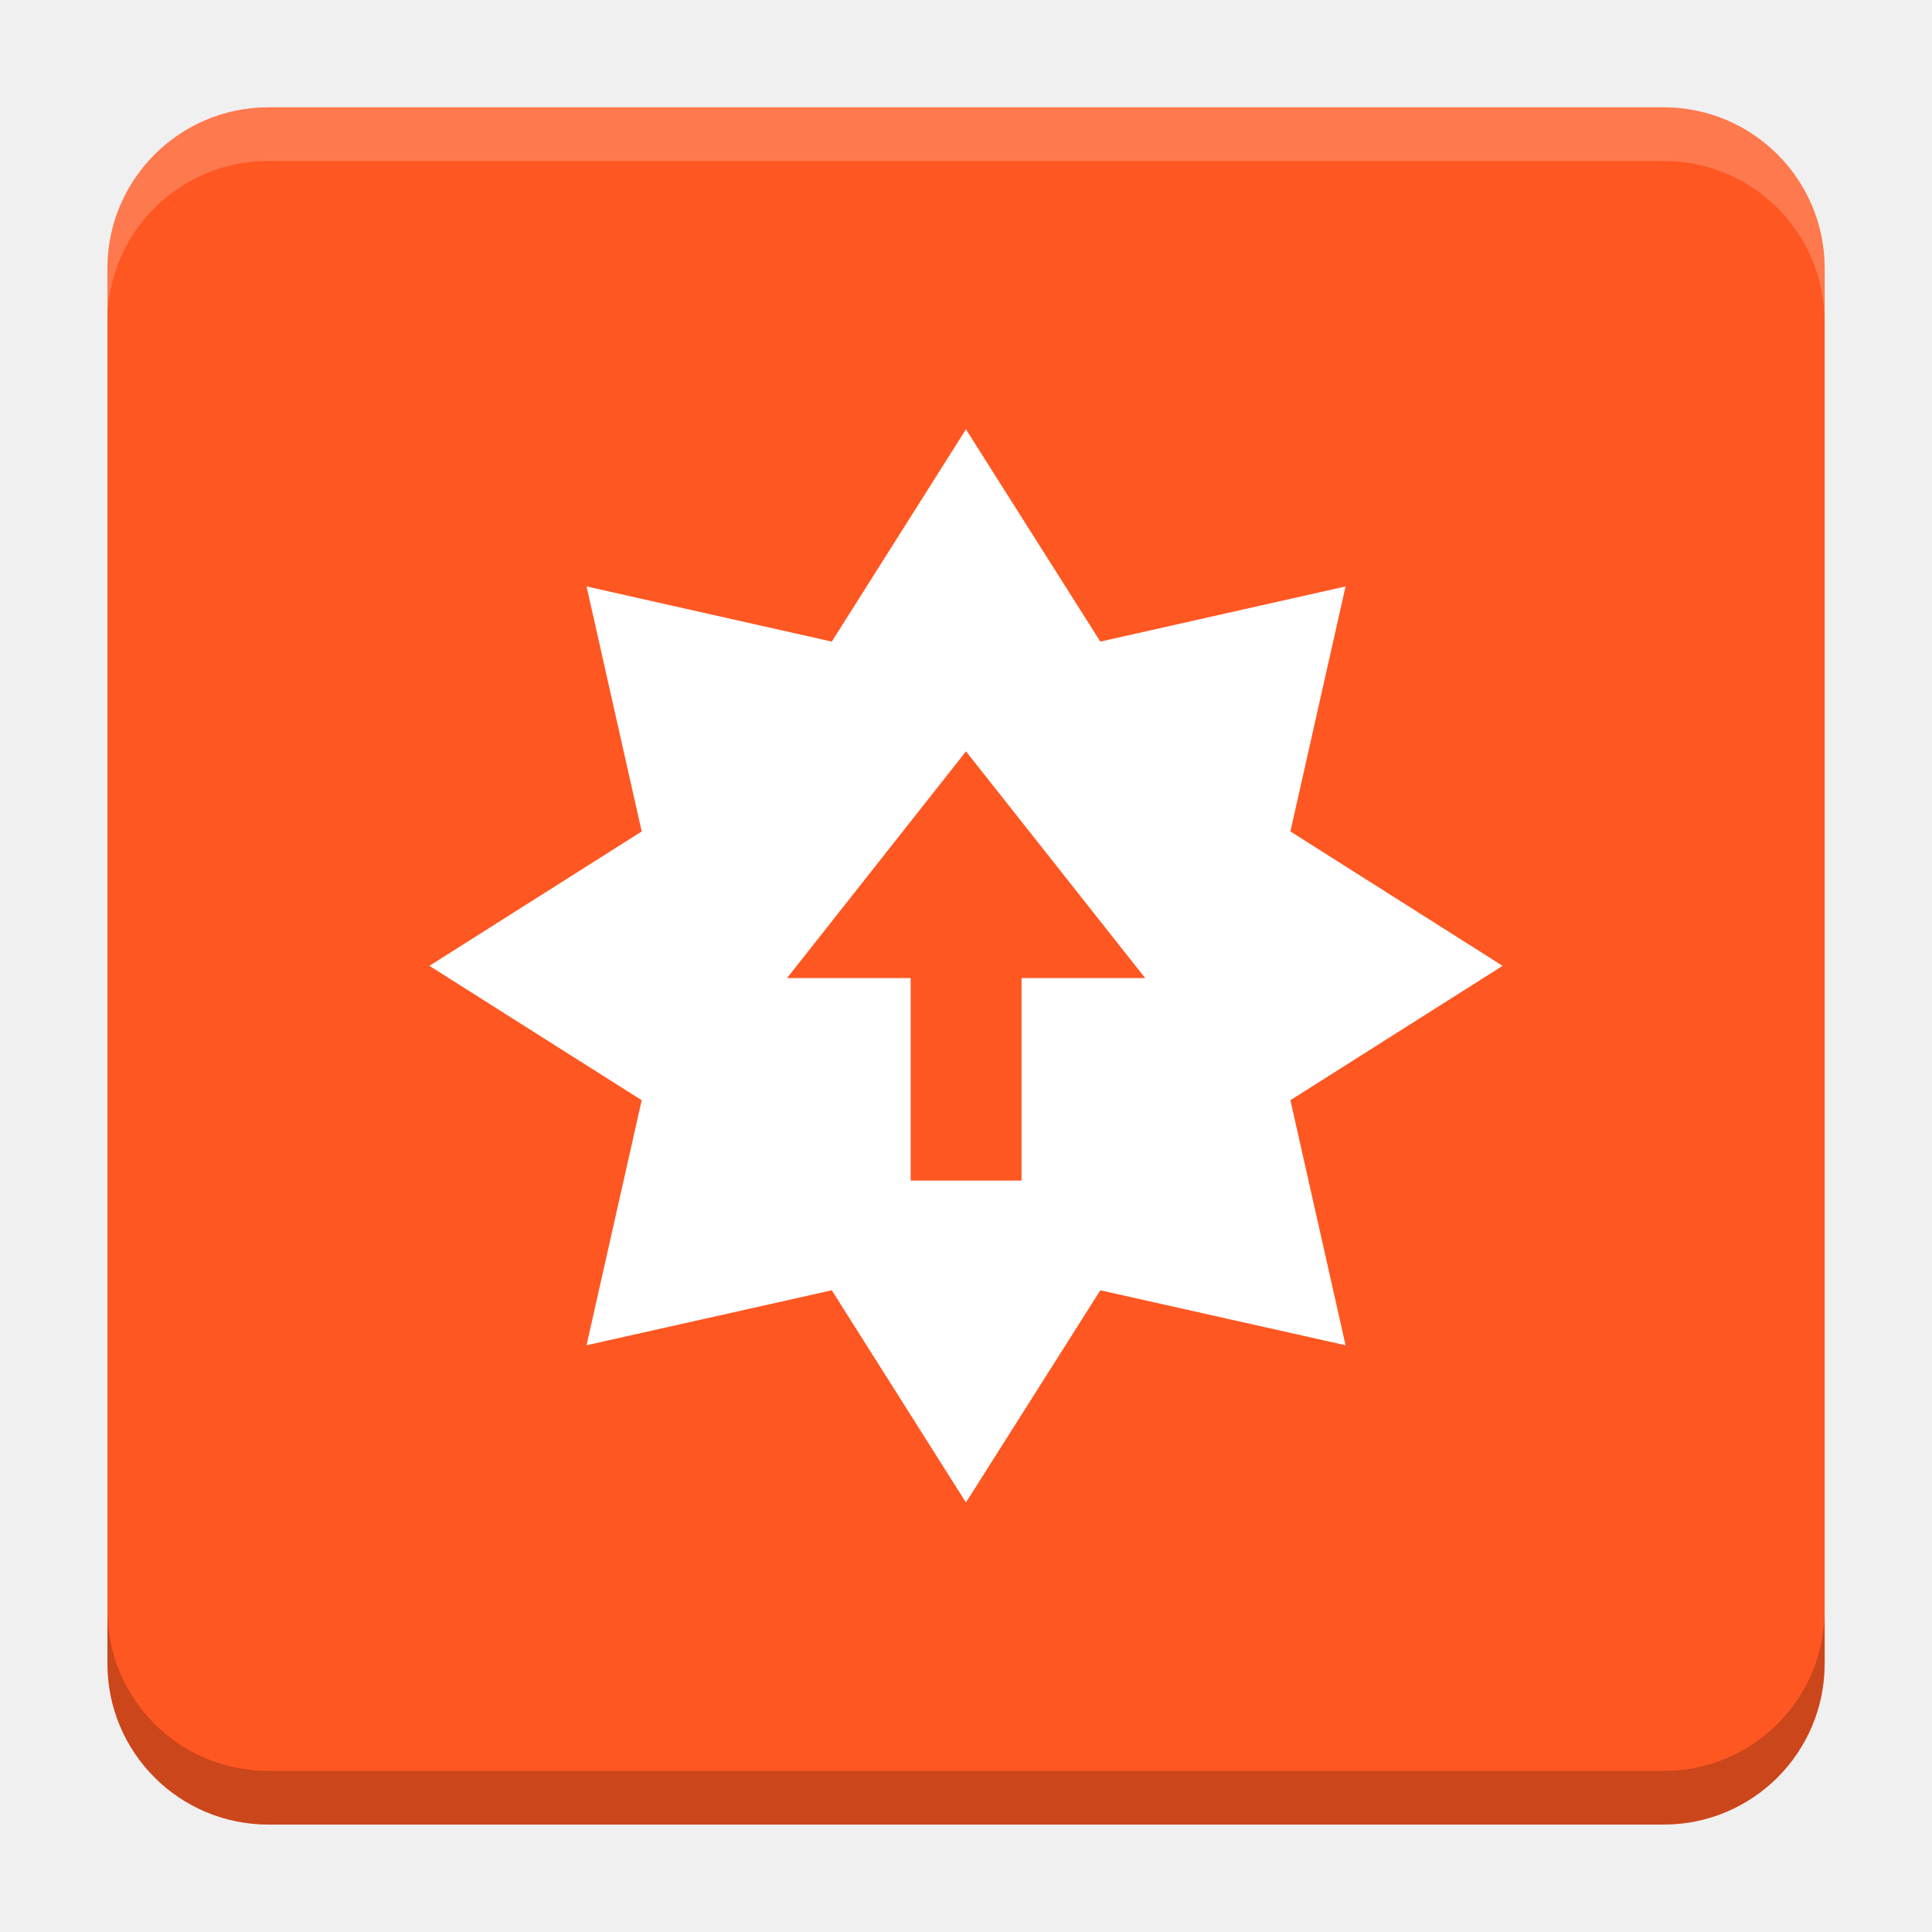
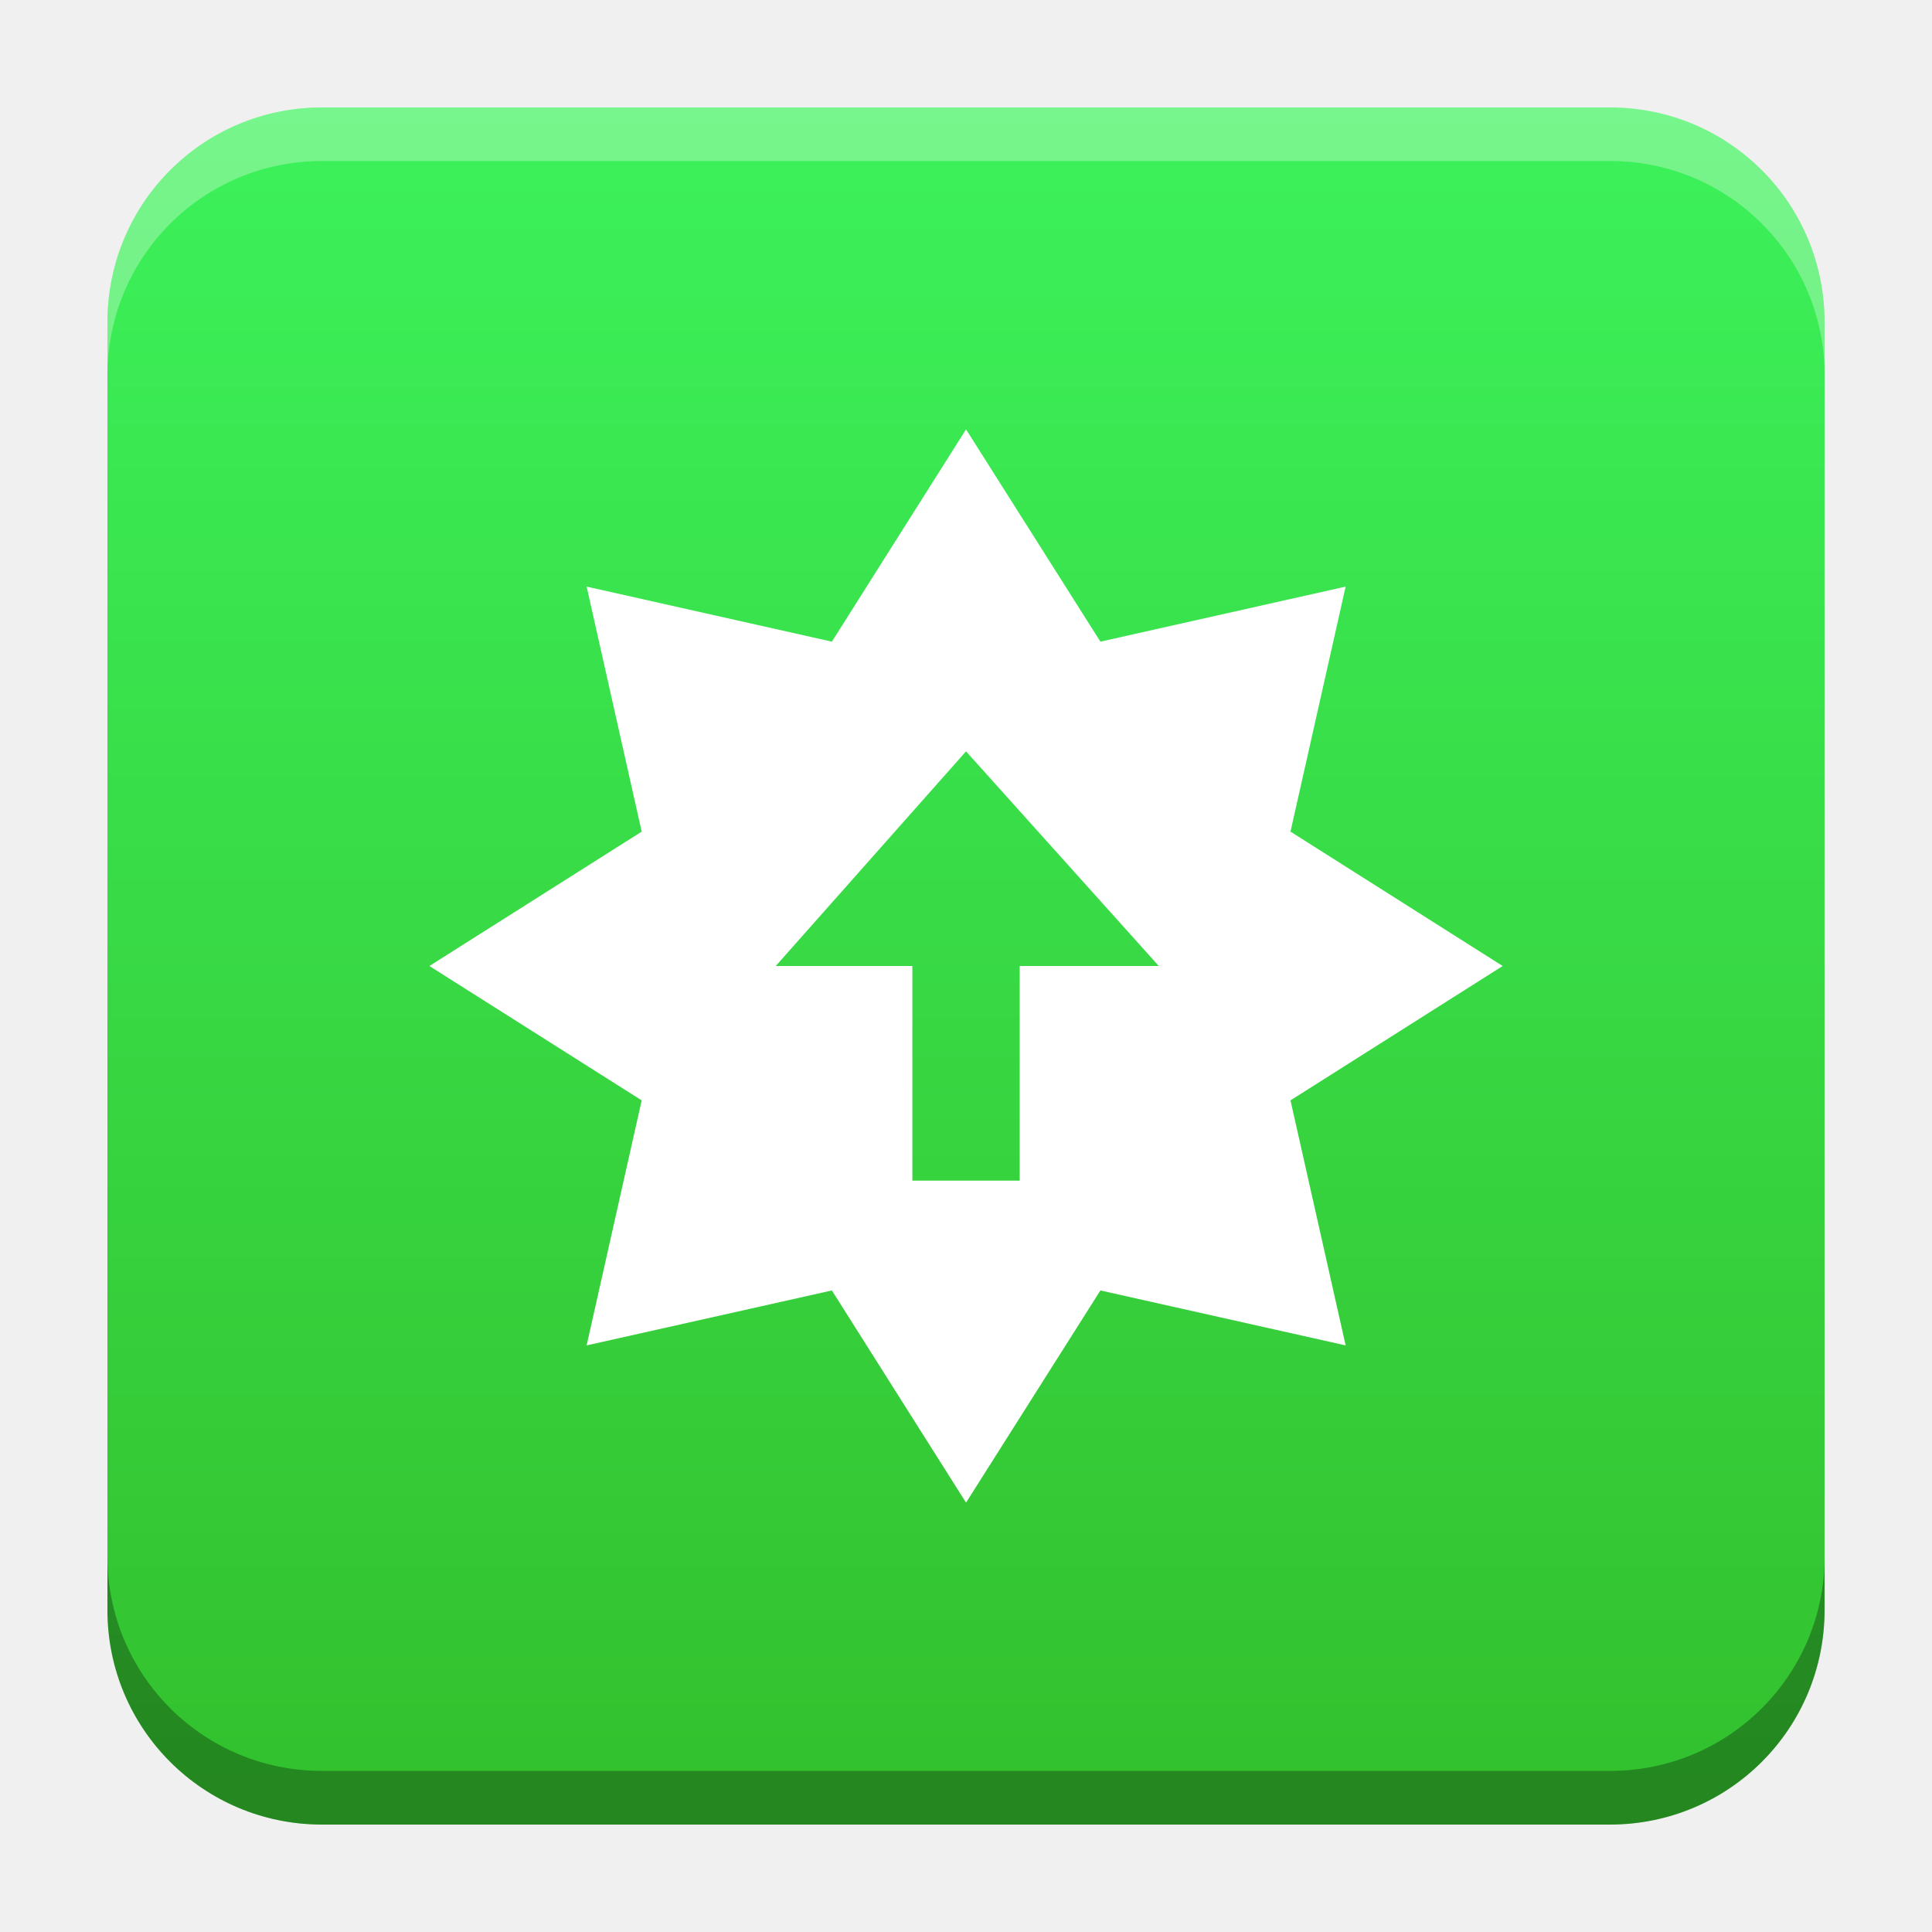
- <svg xmlns="http://www.w3.org/2000/svg" version="1.1" viewBox="0 0 18.001 18">
-   <g transform="translate(1.0008 -1092.8)">
-     <rect x="9.5745e-5" y="1093.8" width="16" height="16" rx="1.5" ry="1.5" fill="#ff5722" />
-     <path transform="translate(-1.0008 1092.8)" d="m2.5 1c-0.831 0-1.5 0.669-1.5 1.5v0.5c0-0.831 0.669-1.5 1.5-1.5h13c0.831 0 1.5 0.669 1.5 1.5v-0.5c0-0.831-0.669-1.5-1.5-1.5z" fill="#fff" opacity=".2" />
-     <path d="m14.5 1109.8c0.831 0 1.5-0.669 1.5-1.5v-0.5c0 0.831-0.669 1.5-1.5 1.5h-13c-0.831 0-1.5-0.669-1.5-1.5v0.5c0 0.831 0.669 1.5 1.5 1.5z" opacity=".2" />
+ <svg xmlns="http://www.w3.org/2000/svg" xmlns:xlink="http://www.w3.org/1999/xlink" width="18.001" height="18" id="svg2" version="1.1">
+   <defs id="defs4">
+     <linearGradient id="linearGradient2237">
+       <stop style="stop-color:#33c02d;stop-opacity:1" offset="0" id="stop2233" />
+       <stop style="stop-color:#3cf25b;stop-opacity:1" offset="1" id="stop2235" />
+     </linearGradient>
+     <linearGradient id="linearGradient5306">
+       <stop style="stop-color:#ffffff;stop-opacity:0.099;" offset="0" id="stop5308" />
+       <stop style="stop-color:#ffffff;stop-opacity:0;" offset="1" id="stop5310" />
+     </linearGradient>
+     <linearGradient id="linearGradient5290">
+       <stop style="stop-color:#00ffff;stop-opacity:0.098;" offset="0" id="stop5292" />
+       <stop id="stop6740" offset="0.5" style="stop-color:#00ff7f;stop-opacity:0.047;" />
+       <stop style="stop-color:#00ff00;stop-opacity:0;" offset="1" id="stop5294" />
+     </linearGradient>
+     <linearGradient id="linearGradient5188">
+       <stop style="stop-color:#64b5f6;stop-opacity:0.247;" offset="0" id="stop5198" />
+       <stop style="stop-color:#64b5f6;stop-opacity:0;" offset="1" id="stop5192" />
+     </linearGradient>
+     <linearGradient id="linearGradient3975">
+       <stop style="stop-color:#ff5555;stop-opacity:1;" offset="0" id="stop3977" />
+     </linearGradient>
+     <linearGradient id="linearGradient3969">
+       <stop style="stop-color:#87cdde;stop-opacity:1;" offset="0" id="stop3971" />
+     </linearGradient>
+     <filter id="filter3945" x="0" y="6" width="1.2" style="color-interpolation-filters:sRGB">
+       <feDiffuseLighting id="feDiffuseLighting3947" lighting-color="#fdfdfd" surfaceScale="121.495" diffuseConstant="28.448" />
+     </filter>
+     <filter id="filter3979" style="color-interpolation-filters:sRGB">
+       <feFlood flood-opacity="0.2" flood-color="rgb(0,0,0)" result="flood" id="feFlood3981" />
+       <feComposite in="flood" in2="SourceGraphic" operator="in" result="composite1" id="feComposite3983" />
+       <feGaussianBlur stdDeviation="6" result="blur" id="feGaussianBlur3985" />
+       <feOffset dx="0" dy="6" result="offset" id="feOffset3987" />
+       <feComposite in="SourceGraphic" in2="offset" operator="over" result="fbSourceGraphic" id="feComposite3989" />
+       <feColorMatrix result="fbSourceGraphicAlpha" in="fbSourceGraphic" values="0 0 0 -1 0 0 0 0 -1 0 0 0 0 -1 0 0 0 0 1 0" id="feColorMatrix3991" />
+       <feFlood id="feFlood3993" flood-opacity="0.2" flood-color="rgb(0,0,0)" result="flood" in="fbSourceGraphic" />
+       <feComposite id="feComposite3995" in2="fbSourceGraphic" in="flood" operator="in" result="composite1" />
+       <feGaussianBlur id="feGaussianBlur3997" stdDeviation="6" result="blur" />
+       <feOffset id="feOffset3999" dx="0" dy="6" result="offset" />
+       <feComposite id="feComposite4001" in2="offset" in="fbSourceGraphic" operator="over" result="composite2" />
+     </filter>
+     <filter style="color-interpolation-filters:sRGB" id="filter3876">
+       <feFlood flood-opacity="0.2" flood-color="rgb(0,0,0)" result="flood" id="feFlood3878" />
+       <feComposite in="flood" in2="SourceGraphic" operator="in" result="composite1" id="feComposite3880" />
+       <feGaussianBlur stdDeviation="6" result="blur" id="feGaussianBlur3882" />
+       <feOffset dx="0" dy="6" result="offset" id="feOffset3884" />
+       <feComposite in="SourceGraphic" in2="offset" operator="over" result="fbSourceGraphic" id="feComposite3886" />
+       <feColorMatrix result="fbSourceGraphicAlpha" in="fbSourceGraphic" values="0 0 0 -1 0 0 0 0 -1 0 0 0 0 -1 0 0 0 0 1 0" id="feColorMatrix3888" />
+       <feFlood id="feFlood3890" flood-opacity="0.397" flood-color="rgb(0,0,0)" result="flood" in="fbSourceGraphic" />
+       <feComposite id="feComposite3892" in2="fbSourceGraphic" in="flood" operator="in" result="composite1" />
+       <feGaussianBlur id="feGaussianBlur3894" stdDeviation="19.2" result="blur" />
+       <feOffset id="feOffset3896" dx="0" dy="6" result="offset" />
+       <feComposite id="feComposite3898" in2="offset" in="fbSourceGraphic" operator="over" result="fbSourceGraphic" />
+       <feColorMatrix result="fbSourceGraphicAlpha" in="fbSourceGraphic" values="0 0 0 -1 0 0 0 0 -1 0 0 0 0 -1 0 0 0 0 1 0" id="feColorMatrix3900" />
+       <feFlood id="feFlood3902" flood-opacity="0.8" flood-color="rgb(0,0,0)" result="flood" in="fbSourceGraphic" />
+       <feComposite id="feComposite3904" in2="fbSourceGraphic" in="flood" operator="in" result="composite1" />
+       <feGaussianBlur id="feGaussianBlur3906" stdDeviation="19.2" result="blur" />
+       <feOffset id="feOffset3908" dx="0" dy="6" result="offset" />
+       <feComposite id="feComposite3910" in2="offset" in="fbSourceGraphic" operator="over" result="fbSourceGraphic" />
+       <feColorMatrix result="fbSourceGraphicAlpha" in="fbSourceGraphic" values="0 0 0 -1 0 0 0 0 -1 0 0 0 0 -1 0 0 0 0 1 0" id="feColorMatrix3912" />
+       <feFlood id="feFlood3914" flood-opacity="0.8" flood-color="rgb(0,0,0)" result="flood" in="fbSourceGraphic" />
+       <feComposite id="feComposite3916" in2="fbSourceGraphic" in="flood" operator="in" result="composite1" />
+       <feGaussianBlur id="feGaussianBlur3918" stdDeviation="26.1" result="blur" />
+       <feOffset id="feOffset3920" dx="0" dy="6" result="offset" />
+       <feComposite id="feComposite3922" in2="offset" in="fbSourceGraphic" operator="over" result="fbSourceGraphic" />
+       <feColorMatrix result="fbSourceGraphicAlpha" in="fbSourceGraphic" values="0 0 0 -1 0 0 0 0 -1 0 0 0 0 -1 0 0 0 0 1 0" id="feColorMatrix3924" />
+       <feFlood id="feFlood3926" flood-opacity="0.8" flood-color="rgb(0,0,0)" result="flood" in="fbSourceGraphic" />
+       <feComposite id="feComposite3928" in2="fbSourceGraphic" in="flood" operator="in" result="composite1" />
+       <feGaussianBlur id="feGaussianBlur3930" stdDeviation="35.7" result="blur" />
+       <feOffset id="feOffset3932" dx="0" dy="6" result="offset" />
+       <feComposite id="feComposite3934" in2="offset" in="fbSourceGraphic" operator="over" result="fbSourceGraphic" />
+       <feColorMatrix result="fbSourceGraphicAlpha" in="fbSourceGraphic" values="0 0 0 -1 0 0 0 0 -1 0 0 0 0 -1 0 0 0 0 1 0" id="feColorMatrix3936" />
+       <feFlood id="feFlood3938" flood-opacity="0.8" flood-color="rgb(0,0,0)" result="flood" in="fbSourceGraphic" />
+       <feComposite id="feComposite3940" in2="fbSourceGraphic" in="flood" operator="in" result="composite1" />
+       <feGaussianBlur id="feGaussianBlur3942" stdDeviation="6" result="blur" />
+       <feOffset id="feOffset3944" dx="0" dy="6" result="offset" />
+       <feComposite id="feComposite3946" in2="offset" in="fbSourceGraphic" operator="over" result="fbSourceGraphic" />
+       <feColorMatrix result="fbSourceGraphicAlpha" in="fbSourceGraphic" values="0 0 0 -1 0 0 0 0 -1 0 0 0 0 -1 0 0 0 0 1 0" id="feColorMatrix3948" />
+       <feFlood id="feFlood3950" flood-opacity="0.8" flood-color="rgb(0,0,0)" result="flood" in="fbSourceGraphic" />
+       <feComposite id="feComposite3952" in2="fbSourceGraphic" in="flood" operator="in" result="composite1" />
+       <feGaussianBlur id="feGaussianBlur3954" stdDeviation="21.7" result="blur" />
+       <feOffset id="feOffset3956" dx="0" dy="6" result="offset" />
+       <feComposite id="feComposite3958" in2="offset" in="fbSourceGraphic" operator="over" result="fbSourceGraphic" />
+       <feColorMatrix result="fbSourceGraphicAlpha" in="fbSourceGraphic" values="0 0 0 -1 0 0 0 0 -1 0 0 0 0 -1 0 0 0 0 1 0" id="feColorMatrix3960" />
+       <feFlood id="feFlood3962" flood-opacity="0.8" flood-color="rgb(0,0,0)" result="flood" in="fbSourceGraphic" />
+       <feComposite id="feComposite3964" in2="fbSourceGraphic" in="flood" operator="in" result="composite1" />
+       <feGaussianBlur id="feGaussianBlur3966" stdDeviation="21.7" result="blur" />
+       <feOffset id="feOffset3968" dx="0" dy="1.9" result="offset" />
+       <feComposite id="feComposite3970" in2="offset" in="fbSourceGraphic" operator="over" result="fbSourceGraphic" />
+       <feColorMatrix result="fbSourceGraphicAlpha" in="fbSourceGraphic" values="0 0 0 -1 0 0 0 0 -1 0 0 0 0 -1 0 0 0 0 1 0" id="feColorMatrix3972" />
+       <feFlood id="feFlood3974" flood-opacity="0.8" flood-color="rgb(0,0,0)" result="flood" in="fbSourceGraphic" />
+       <feComposite id="feComposite3976" in2="fbSourceGraphic" in="flood" operator="in" result="composite1" />
+       <feGaussianBlur id="feGaussianBlur3978" stdDeviation="21.7" result="blur" />
+       <feOffset id="feOffset3980" dx="3.6" dy="1.9" result="offset" />
+       <feComposite id="feComposite3982" in2="offset" in="fbSourceGraphic" operator="over" result="fbSourceGraphic" />
+       <feColorMatrix result="fbSourceGraphicAlpha" in="fbSourceGraphic" values="0 0 0 -1 0 0 0 0 -1 0 0 0 0 -1 0 0 0 0 1 0" id="feColorMatrix3984" />
+       <feFlood id="feFlood3986" flood-opacity="0.8" flood-color="rgb(0,0,0)" result="flood" in="fbSourceGraphic" />
+       <feComposite id="feComposite3988" in2="fbSourceGraphic" in="flood" operator="in" result="composite1" />
+       <feGaussianBlur id="feGaussianBlur3990" stdDeviation="21.7" result="blur" />
+       <feOffset id="feOffset3992" dx="9.6" dy="1.9" result="offset" />
+       <feComposite id="feComposite3994" in2="offset" in="fbSourceGraphic" operator="over" result="fbSourceGraphic" />
+       <feColorMatrix result="fbSourceGraphicAlpha" in="fbSourceGraphic" values="0 0 0 -1 0 0 0 0 -1 0 0 0 0 -1 0 0 0 0 1 0" id="feColorMatrix3996" />
+       <feFlood id="feFlood3998" flood-opacity="0.8" flood-color="rgb(0,0,0)" result="flood" in="fbSourceGraphic" />
+       <feComposite id="feComposite4000" in2="fbSourceGraphic" in="flood" operator="in" result="composite1" />
+       <feGaussianBlur id="feGaussianBlur4002" stdDeviation="21.7" result="blur" />
+       <feOffset id="feOffset4004" dx="1.2" dy="1.9" result="offset" />
+       <feComposite id="feComposite4006" in2="offset" in="fbSourceGraphic" operator="over" result="fbSourceGraphic" />
+       <feColorMatrix result="fbSourceGraphicAlpha" in="fbSourceGraphic" values="0 0 0 -1 0 0 0 0 -1 0 0 0 0 -1 0 0 0 0 1 0" id="feColorMatrix4008" />
+       <feFlood id="feFlood4010" flood-opacity="0.8" flood-color="rgb(0,0,0)" result="flood" in="fbSourceGraphic" />
+       <feComposite id="feComposite4012" in2="fbSourceGraphic" in="flood" operator="in" result="composite1" />
+       <feGaussianBlur id="feGaussianBlur4014" stdDeviation="21.7" result="blur" />
+       <feOffset id="feOffset4016" dx="-1.4" dy="1.9" result="offset" />
+       <feComposite id="feComposite4018" in2="offset" in="fbSourceGraphic" operator="over" result="fbSourceGraphic" />
+       <feColorMatrix result="fbSourceGraphicAlpha" in="fbSourceGraphic" values="0 0 0 -1 0 0 0 0 -1 0 0 0 0 -1 0 0 0 0 1 0" id="feColorMatrix4020" />
+       <feFlood id="feFlood4022" flood-opacity="0.8" flood-color="rgb(0,0,0)" result="flood" in="fbSourceGraphic" />
+       <feComposite id="feComposite4024" in2="fbSourceGraphic" in="flood" operator="in" result="composite1" />
+       <feGaussianBlur id="feGaussianBlur4026" stdDeviation="21.7" result="blur" />
+       <feOffset id="feOffset4028" dx="0.3" dy="1.9" result="offset" />
+       <feComposite id="feComposite4030" in2="offset" in="fbSourceGraphic" operator="over" result="fbSourceGraphic" />
+       <feColorMatrix result="fbSourceGraphicAlpha" in="fbSourceGraphic" values="0 0 0 -1 0 0 0 0 -1 0 0 0 0 -1 0 0 0 0 1 0" id="feColorMatrix4032" />
+       <feFlood id="feFlood4034" flood-opacity="0.8" flood-color="rgb(0,0,0)" result="flood" in="fbSourceGraphic" />
+       <feComposite id="feComposite4036" in2="fbSourceGraphic" in="flood" operator="in" result="composite1" />
+       <feGaussianBlur id="feGaussianBlur4038" stdDeviation="21.7" result="blur" />
+       <feOffset id="feOffset4040" dx="-8.04912e-16" dy="1.9" result="offset" />
+       <feComposite id="feComposite4042" in2="offset" in="fbSourceGraphic" operator="over" result="fbSourceGraphic" />
+       <feColorMatrix result="fbSourceGraphicAlpha" in="fbSourceGraphic" values="0 0 0 -1 0 0 0 0 -1 0 0 0 0 -1 0 0 0 0 1 0" id="feColorMatrix4044" />
+       <feFlood id="feFlood4046" flood-opacity="0.8" flood-color="rgb(0,0,0)" result="flood" in="fbSourceGraphic" />
+       <feComposite id="feComposite4048" in2="fbSourceGraphic" in="flood" operator="in" result="composite1" />
+       <feGaussianBlur id="feGaussianBlur4050" stdDeviation="21.7" result="blur" />
+       <feOffset id="feOffset4052" dx="-8.04912e-16" dy="3.6" result="offset" />
+       <feComposite id="feComposite4054" in2="offset" in="fbSourceGraphic" operator="over" result="fbSourceGraphic" />
+       <feColorMatrix result="fbSourceGraphicAlpha" in="fbSourceGraphic" values="0 0 0 -1 0 0 0 0 -1 0 0 0 0 -1 0 0 0 0 1 0" id="feColorMatrix4056" />
+       <feFlood id="feFlood4058" flood-opacity="0.8" flood-color="rgb(0,0,0)" result="flood" in="fbSourceGraphic" />
+       <feComposite id="feComposite4060" in2="fbSourceGraphic" in="flood" operator="in" result="composite1" />
+       <feGaussianBlur id="feGaussianBlur4062" stdDeviation="6" result="blur" />
+       <feOffset id="feOffset4064" dx="-8.04912e-16" dy="3.6" result="offset" />
+       <feComposite id="feComposite4066" in2="offset" in="fbSourceGraphic" operator="over" result="fbSourceGraphic" />
+       <feColorMatrix result="fbSourceGraphicAlpha" in="fbSourceGraphic" values="0 0 0 -1 0 0 0 0 -1 0 0 0 0 -1 0 0 0 0 1 0" id="feColorMatrix4080" />
+       <feFlood id="feFlood4082" flood-opacity="0.8" flood-color="rgb(0,0,0)" result="flood" in="fbSourceGraphic" />
+       <feComposite id="feComposite4084" in2="fbSourceGraphic" in="flood" operator="in" result="composite1" />
+       <feGaussianBlur id="feGaussianBlur4086" stdDeviation="6" result="blur" />
+       <feOffset id="feOffset4088" dx="-8.04912e-16" dy="3.6" result="offset" />
+       <feComposite id="feComposite4090" in2="offset" in="fbSourceGraphic" operator="over" result="fbSourceGraphic" />
+       <feColorMatrix result="fbSourceGraphicAlpha" in="fbSourceGraphic" values="0 0 0 -1 0 0 0 0 -1 0 0 0 0 -1 0 0 0 0 1 0" id="feColorMatrix4092" />
+       <feFlood id="feFlood4094" flood-opacity="0.8" flood-color="rgb(0,0,0)" result="flood" in="fbSourceGraphic" />
+       <feComposite id="feComposite4096" in2="fbSourceGraphic" in="flood" operator="in" result="composite1" />
+       <feGaussianBlur id="feGaussianBlur4098" stdDeviation="6" result="blur" />
+       <feOffset id="feOffset4100" dx="-8.04912e-16" dy="7.7" result="offset" />
+       <feComposite id="feComposite4102" in2="offset" in="fbSourceGraphic" operator="over" result="fbSourceGraphic" />
+       <feColorMatrix result="fbSourceGraphicAlpha" in="fbSourceGraphic" values="0 0 0 -1 0 0 0 0 -1 0 0 0 0 -1 0 0 0 0 1 0" id="feColorMatrix4104" />
+       <feFlood id="feFlood4106" flood-opacity="0.8" flood-color="rgb(0,0,0)" result="flood" in="fbSourceGraphic" />
+       <feComposite id="feComposite4108" in2="fbSourceGraphic" in="flood" operator="in" result="composite1" />
+       <feGaussianBlur id="feGaussianBlur4110" stdDeviation="6" result="blur" />
+       <feOffset id="feOffset4112" dx="-8.04912e-16" dy="11.6" result="offset" />
+       <feComposite id="feComposite4114" in2="offset" in="fbSourceGraphic" operator="over" result="fbSourceGraphic" />
+       <feColorMatrix result="fbSourceGraphicAlpha" in="fbSourceGraphic" values="0 0 0 -1 0 0 0 0 -1 0 0 0 0 -1 0 0 0 0 1 0" id="feColorMatrix4116" />
+       <feFlood id="feFlood4118" flood-opacity="0.5" flood-color="rgb(0,0,0)" result="flood" in="fbSourceGraphic" />
+       <feComposite id="feComposite4120" in2="fbSourceGraphic" in="flood" operator="in" result="composite1" />
+       <feGaussianBlur id="feGaussianBlur4122" stdDeviation="6" result="blur" />
+       <feOffset id="feOffset4124" dx="-8.04912e-16" dy="11.6" result="offset" />
+       <feComposite id="feComposite4126" in2="offset" in="fbSourceGraphic" operator="over" result="fbSourceGraphic" />
+       <feColorMatrix result="fbSourceGraphicAlpha" in="fbSourceGraphic" values="0 0 0 -1 0 0 0 0 -1 0 0 0 0 -1 0 0 0 0 1 0" id="feColorMatrix4128" />
+       <feFlood id="feFlood4130" flood-opacity="0.3" flood-color="rgb(0,0,0)" result="flood" in="fbSourceGraphic" />
+       <feComposite id="feComposite4132" in2="fbSourceGraphic" in="flood" operator="in" result="composite1" />
+       <feGaussianBlur id="feGaussianBlur4134" stdDeviation="6" result="blur" />
+       <feOffset id="feOffset4136" dx="-8.04912e-16" dy="11.6" result="offset" />
+       <feComposite id="feComposite4138" in2="offset" in="fbSourceGraphic" operator="over" result="fbSourceGraphic" />
+       <feColorMatrix result="fbSourceGraphicAlpha" in="fbSourceGraphic" values="0 0 0 -1 0 0 0 0 -1 0 0 0 0 -1 0 0 0 0 1 0" id="feColorMatrix4140" />
+       <feFlood id="feFlood4142" flood-opacity="0.2" flood-color="rgb(0,0,0)" result="flood" in="fbSourceGraphic" />
+       <feComposite id="feComposite4144" in2="fbSourceGraphic" in="flood" operator="in" result="composite1" />
+       <feGaussianBlur id="feGaussianBlur4146" stdDeviation="6" result="blur" />
+       <feOffset id="feOffset4148" dx="-8.04912e-16" dy="11.6" result="offset" />
+       <feComposite id="feComposite4150" in2="offset" in="fbSourceGraphic" operator="over" result="fbSourceGraphic" />
+       <feColorMatrix result="fbSourceGraphicAlpha" in="fbSourceGraphic" values="0 0 0 -1 0 0 0 0 -1 0 0 0 0 -1 0 0 0 0 1 0" id="feColorMatrix4152" />
+       <feFlood id="feFlood4154" flood-opacity="0.2" flood-color="rgb(0,0,0)" result="flood" in="fbSourceGraphic" />
+       <feComposite id="feComposite4156" in2="fbSourceGraphic" in="flood" operator="in" result="composite1" />
+       <feGaussianBlur id="feGaussianBlur4158" stdDeviation="6" result="blur" />
+       <feOffset id="feOffset4160" dx="-8.04912e-16" dy="11.6" result="offset" />
+       <feComposite id="feComposite4162" in2="offset" in="fbSourceGraphic" operator="over" result="fbSourceGraphic" />
+       <feColorMatrix result="fbSourceGraphicAlpha" in="fbSourceGraphic" values="0 0 0 -1 0 0 0 0 -1 0 0 0 0 -1 0 0 0 0 1 0" id="feColorMatrix4164" />
+       <feFlood id="feFlood4166" flood-opacity="0.2" flood-color="rgb(0,0,0)" result="flood" in="fbSourceGraphic" />
+       <feComposite id="feComposite4168" in2="fbSourceGraphic" in="flood" operator="in" result="composite1" />
+       <feGaussianBlur id="feGaussianBlur4170" stdDeviation="6" result="blur" />
+       <feOffset id="feOffset4172" dx="-8.04912e-16" dy="6" result="offset" />
+       <feComposite id="feComposite4174" in2="offset" in="fbSourceGraphic" operator="over" result="composite2" />
+     </filter>
+     <filter id="filter4522" style="color-interpolation-filters:sRGB">
+       <feGaussianBlur stdDeviation="3" id="feGaussianBlur4524" />
+       <feColorMatrix result="fbSourceGraphic" values="1 0 0 0 0 0 1 0 0 0 0 0 1 0 0 0 0 0 6 -2.5 " id="feColorMatrix4526" />
+     </filter>
+     <filter id="filter4576" style="color-interpolation-filters:sRGB">
+       <feGaussianBlur stdDeviation="3" id="feGaussianBlur4578" />
+       <feColorMatrix result="fbSourceGraphic" values="1 0 0 0 0 0 1 0 0 0 0 0 1 0 0 0 0 0 6 -2.5 " id="feColorMatrix4580" />
+     </filter>
+     <filter id="filter4576-0" style="color-interpolation-filters:sRGB">
+       <feGaussianBlur stdDeviation="3" id="feGaussianBlur4578-8" />
+       <feColorMatrix result="fbSourceGraphic" values="1 0 0 0 0 0 1 0 0 0 0 0 1 0 0 0 0 0 6 -2.5 " id="feColorMatrix4580-0" />
+     </filter>
+     <filter id="filter4576-0-0" style="color-interpolation-filters:sRGB">
+       <feGaussianBlur stdDeviation="3" id="feGaussianBlur4578-8-5" />
+       <feColorMatrix result="fbSourceGraphic" values="1 0 0 0 0 0 1 0 0 0 0 0 1 0 0 0 0 0 6 -2.5 " id="feColorMatrix4580-0-2" />
+     </filter>
+     <filter id="filter4576-0-0-4" style="color-interpolation-filters:sRGB">
+       <feGaussianBlur stdDeviation="3" id="feGaussianBlur4578-8-5-2" />
+       <feColorMatrix result="fbSourceGraphic" values="1 0 0 0 0 0 1 0 0 0 0 0 1 0 0 0 0 0 6 -2.5 " id="feColorMatrix4580-0-2-7" />
+     </filter>
+     <radialGradient xlink:href="#linearGradient5306" id="radialGradient5296" cx="9" cy="1032.112" fx="9" fy="1032.112" r="10.125" gradientUnits="userSpaceOnUse" gradientTransform="matrix(1.944444,0,0,1.944447,-13.5625,-977.5881)" />
+     <linearGradient xlink:href="#linearGradient5306" id="linearGradient5312" x1="-15.75" y1="1029.3" x2="23.625" y2="1029.3" gradientUnits="userSpaceOnUse" />
+     <linearGradient id="linearGradient3783-1">
+       <stop id="stop3785-2" offset="0" style="stop-color:#1e94d3;stop-opacity:1;" />
+       <stop style="stop-color:#1e94d3;stop-opacity:1;" offset="1" id="stop3803-6" />
+     </linearGradient>
+     <linearGradient gradientUnits="userSpaceOnUse" y2="50" x2="30" y1="90" x1="-10" id="linearGradient3827-7" xlink:href="#linearGradient3783-1" />
+     <linearGradient gradientUnits="userSpaceOnUse" y2="50" x2="30" y1="90" x1="-10" id="linearGradient3827" xlink:href="#linearGradient3783" />
+     <linearGradient id="linearGradient3783">
+       <stop id="stop3785" offset="0" style="stop-color:#1e94d3;stop-opacity:1;" />
+       <stop style="stop-color:#1e94d3;stop-opacity:1;" offset="1" id="stop3803" />
+     </linearGradient>
+     <linearGradient id="linearGradient3821">
+       <stop id="stop3823" offset="0" style="stop-color:#37aee2;stop-opacity:1;" />
+       <stop id="stop3825" offset="1" style="stop-color:#1e96c8;stop-opacity:1;" />
+     </linearGradient>
+     <linearGradient id="linearGradient3829">
+       <stop style="stop-color:#1f96d4;stop-opacity:1;" offset="0" id="stop3831" />
+       <stop style="stop-color:#37aee2;stop-opacity:1;" offset="1" id="stop3833" />
+     </linearGradient>
+     <linearGradient id="linearGradient3877">
+       <stop id="stop3879" offset="0" style="stop-color:#eff7fc;stop-opacity:1;" />
+       <stop id="stop3881" offset="1" style="stop-color:#ffffff;stop-opacity:1;" />
+     </linearGradient>
+     <linearGradient id="linearGradient3689">
+       <stop id="stop3691" offset="0" style="stop-color:#f68000;stop-opacity:1;" />
+       <stop id="stop3693" offset="1" style="stop-color:#fd9800;stop-opacity:1;" />
+     </linearGradient>
+     <linearGradient id="linearGradient3675">
+       <stop id="stop3677" offset="0" style="stop-color:#ffb900;stop-opacity:1;" />
+       <stop id="stop3679" offset="1" style="stop-color:#ffd76b;stop-opacity:1;" />
+     </linearGradient>
+     <linearGradient y2="463.262" x2="412.23" y1="461.921" x1="-113.893" gradientUnits="userSpaceOnUse" id="linearGradient3840" xlink:href="#linearGradient3675" />
+     <linearGradient id="linearGradient3634">
+       <stop style="stop-color:#7a8288;stop-opacity:1;" offset="0" id="stop3636" />
+       <stop id="stop3638" offset="0.076" style="stop-color:#9fa3a7;stop-opacity:1;" />
+       <stop style="stop-color:#7d858b;stop-opacity:1;" offset="1" id="stop3640" />
+     </linearGradient>
+     <linearGradient y2="12.703" x2="151.346" y1="-0.642" x1="107.209" gradientTransform="matrix(0.2822222,0,0,0.2822222,-0.1398399,-0.01181449)" gradientUnits="userSpaceOnUse" id="linearGradient3838" xlink:href="#linearGradient3634" />
+     <linearGradient id="linearGradient3712">
+       <stop id="stop3714" offset="0" style="stop-color:#a1abb2;stop-opacity:1;" />
+       <stop style="stop-color:#eaeced;stop-opacity:1;" offset="0.148" id="stop3720" />
+       <stop id="stop3716" offset="1" style="stop-color:#c6ccd0;stop-opacity:1;" />
+     </linearGradient>
+     <linearGradient y2="27.389" x2="164.759" y1="12.641" x1="104.886" gradientUnits="userSpaceOnUse" id="linearGradient3836" xlink:href="#linearGradient3712" />
+     <linearGradient id="linearGradient3702">
+       <stop id="stop3704" offset="0" style="stop-color:#7a8288;stop-opacity:1;" />
+       <stop style="stop-color:#9fa3a7;stop-opacity:1;" offset="0.529" id="stop3710" />
+       <stop id="stop3706" offset="1" style="stop-color:#7d858b;stop-opacity:1;" />
+     </linearGradient>
+     <linearGradient y2="268.415" x2="334.031" y1="252.484" x1="18.875" gradientUnits="userSpaceOnUse" id="linearGradient3834" xlink:href="#linearGradient3702" />
+     <linearGradient id="linearGradient3626">
+       <stop style="stop-color:#a1abb2;stop-opacity:1;" offset="0" id="stop3628" />
+       <stop id="stop3630" offset="0.083" style="stop-color:#eaeced;stop-opacity:1;" />
+       <stop style="stop-color:#c6ccd0;stop-opacity:1;" offset="1" id="stop3632" />
+     </linearGradient>
+     <linearGradient y2="290.7" x2="278.432" y1="228.6" x1="44.104" gradientUnits="userSpaceOnUse" id="linearGradient3832" xlink:href="#linearGradient3626" />
+     <linearGradient id="linearGradient3646">
+       <stop id="stop3648" offset="0" style="stop-color:#f48200;stop-opacity:0;" />
+       <stop style="stop-color:#f48200;stop-opacity:0.728;" offset="0.589" id="stop3654" />
+       <stop id="stop3658" offset="0.816" style="stop-color:#cc5f00;stop-opacity:1;" />
+       <stop id="stop3650" offset="1" style="stop-color:#a43d00;stop-opacity:1;" />
+     </linearGradient>
+     <linearGradient y2="55.356" x2="261.622" y1="70.105" x1="115.202" gradientUnits="userSpaceOnUse" id="linearGradient3830" xlink:href="#linearGradient3646" />
+     <linearGradient id="linearGradient3668">
+       <stop style="stop-color:#9b4400;stop-opacity:1;" offset="0" id="stop3670" />
+       <stop style="stop-color:#e56300;stop-opacity:1;" offset="1" id="stop3672" />
+     </linearGradient>
+     <linearGradient y2="108.988" x2="93.522" y1="102.284" x1="64.751" gradientUnits="userSpaceOnUse" id="linearGradient3828" xlink:href="#linearGradient3668" />
+     <linearGradient id="linearGradient3649">
+       <stop id="stop3651" offset="0" style="stop-color:#e26400;stop-opacity:1;" />
+       <stop id="stop3653" offset="1" style="stop-color:#ffb900;stop-opacity:1;" />
+     </linearGradient>
+     <linearGradient y2="125.316" x2="44.376" y1="100.342" x1="40.775" gradientTransform="matrix(1,0,0,1.020233,0,-1.423461)" gradientUnits="userSpaceOnUse" id="linearGradient3826" xlink:href="#linearGradient3649" />
+     <linearGradient id="linearGradient3689-2">
+       <stop id="stop3691-2" offset="0" style="stop-color:#f68000;stop-opacity:1;" />
+       <stop id="stop3693-3" offset="1" style="stop-color:#fd9800;stop-opacity:1;" />
+     </linearGradient>
+     <linearGradient id="linearGradient3675-8">
+       <stop id="stop3677-4" offset="0" style="stop-color:#ffb900;stop-opacity:1;" />
+       <stop id="stop3679-7" offset="1" style="stop-color:#ffd76b;stop-opacity:1;" />
+     </linearGradient>
+     <linearGradient y2="463.262" x2="412.23" y1="461.921" x1="-113.893" gradientUnits="userSpaceOnUse" id="linearGradient3840-4" xlink:href="#linearGradient3675-8" />
+     <linearGradient id="linearGradient3634-7">
+       <stop style="stop-color:#7a8288;stop-opacity:1;" offset="0" id="stop3636-4" />
+       <stop id="stop3638-6" offset="0.076" style="stop-color:#9fa3a7;stop-opacity:1;" />
+       <stop style="stop-color:#7d858b;stop-opacity:1;" offset="1" id="stop3640-9" />
+     </linearGradient>
+     <linearGradient y2="12.703" x2="151.346" y1="-0.642" x1="107.209" gradientTransform="matrix(0.2822222,0,0,0.2822222,-0.1398399,-0.01181449)" gradientUnits="userSpaceOnUse" id="linearGradient3838-1" xlink:href="#linearGradient3634-7" />
+     <linearGradient id="linearGradient3712-7">
+       <stop id="stop3714-7" offset="0" style="stop-color:#a1abb2;stop-opacity:1;" />
+       <stop style="stop-color:#eaeced;stop-opacity:1;" offset="0.148" id="stop3720-2" />
+       <stop id="stop3716-3" offset="1" style="stop-color:#c6ccd0;stop-opacity:1;" />
+     </linearGradient>
+     <linearGradient y2="27.389" x2="164.759" y1="12.641" x1="104.886" gradientUnits="userSpaceOnUse" id="linearGradient3836-7" xlink:href="#linearGradient3712-7" />
+     <linearGradient id="linearGradient3702-3">
+       <stop id="stop3704-5" offset="0" style="stop-color:#7a8288;stop-opacity:1;" />
+       <stop style="stop-color:#9fa3a7;stop-opacity:1;" offset="0.529" id="stop3710-4" />
+       <stop id="stop3706-4" offset="1" style="stop-color:#7d858b;stop-opacity:1;" />
+     </linearGradient>
+     <linearGradient y2="268.415" x2="334.031" y1="252.484" x1="18.875" gradientUnits="userSpaceOnUse" id="linearGradient3834-9" xlink:href="#linearGradient3702-3" />
+     <linearGradient id="linearGradient3626-6">
+       <stop style="stop-color:#a1abb2;stop-opacity:1;" offset="0" id="stop3628-0" />
+       <stop id="stop3630-5" offset="0.083" style="stop-color:#eaeced;stop-opacity:1;" />
+       <stop style="stop-color:#c6ccd0;stop-opacity:1;" offset="1" id="stop3632-7" />
+     </linearGradient>
+     <linearGradient y2="290.7" x2="278.432" y1="228.6" x1="44.104" gradientUnits="userSpaceOnUse" id="linearGradient3832-3" xlink:href="#linearGradient3626-6" />
+     <linearGradient id="linearGradient3646-6">
+       <stop id="stop3648-6" offset="0" style="stop-color:#f48200;stop-opacity:0;" />
+       <stop style="stop-color:#f48200;stop-opacity:0.728;" offset="0.589" id="stop3654-6" />
+       <stop id="stop3658-4" offset="0.816" style="stop-color:#cc5f00;stop-opacity:1;" />
+       <stop id="stop3650-0" offset="1" style="stop-color:#a43d00;stop-opacity:1;" />
+     </linearGradient>
+     <linearGradient y2="55.356" x2="261.622" y1="70.105" x1="115.202" gradientUnits="userSpaceOnUse" id="linearGradient3830-6" xlink:href="#linearGradient3646-6" />
+     <linearGradient id="linearGradient3668-5">
+       <stop style="stop-color:#9b4400;stop-opacity:1;" offset="0" id="stop3670-3" />
+       <stop style="stop-color:#e56300;stop-opacity:1;" offset="1" id="stop3672-2" />
+     </linearGradient>
+     <linearGradient y2="108.988" x2="93.522" y1="102.284" x1="64.751" gradientUnits="userSpaceOnUse" id="linearGradient3828-1" xlink:href="#linearGradient3668-5" />
+     <linearGradient id="linearGradient3649-3">
+       <stop id="stop3651-9" offset="0" style="stop-color:#e26400;stop-opacity:1;" />
+       <stop id="stop3653-7" offset="1" style="stop-color:#ffb900;stop-opacity:1;" />
+     </linearGradient>
+     <linearGradient y2="125.316" x2="44.376" y1="100.342" x1="40.775" gradientTransform="matrix(1,0,0,1.020233,0,-1.423461)" gradientUnits="userSpaceOnUse" id="linearGradient3826-1" xlink:href="#linearGradient3649-3" />
+     <linearGradient id="linearGradient2460" y2="44.984" gradientUnits="userSpaceOnUse" x2="19.36" y1="21.031" x1="19.245">
+       <stop id="stop3602" style="stop-color:#fafafa;stop-opacity:1;" offset="0" />
+       <stop id="stop3604" style="stop-color:#f0f0f0;stop-opacity:1;" offset="1" />
+     </linearGradient>
+     <linearGradient xlink:href="#linearGradient2460" id="linearGradient3157" gradientUnits="userSpaceOnUse" gradientTransform="matrix(12.10256,0,0,12.10256,-34.46825,-46.18711)" x1="18.93" y1="6.295" x2="19.36" y2="36.644" />
+     <linearGradient id="linearGradient5479-2">
+       <stop id="stop5481-7" offset="0" style="stop-color:#be5300;stop-opacity:1;" />
+       <stop style="stop-color:#f07300;stop-opacity:1" offset="0.763" id="stop5483-4" />
+       <stop id="stop5485-2" offset="1" style="stop-color:#e67700;stop-opacity:1;" />
+     </linearGradient>
+     <linearGradient y2="134.644" x2="128.507" y1="101.118" x1="4.11" gradientTransform="matrix(1.235159,0,0,1.235159,262.2571,326.9873)" gradientUnits="userSpaceOnUse" id="linearGradient3900" xlink:href="#linearGradient5479-2" />
+     <linearGradient id="linearGradient5479-6">
+       <stop style="stop-color:#be5300;stop-opacity:1;" offset="0" id="stop5481-6" />
+       <stop id="stop5483-0" offset="0.763" style="stop-color:#f07300;stop-opacity:1" />
+       <stop style="stop-color:#e67700;stop-opacity:1;" offset="1" id="stop5485-5" />
+     </linearGradient>
+     <linearGradient xlink:href="#linearGradient5479-6" id="linearGradient5467-1" gradientUnits="userSpaceOnUse" gradientTransform="matrix(1.235159,0,0,1.235159,262.2571,326.9873)" x1="4.11" y1="101.118" x2="128.507" y2="134.644" />
+     <linearGradient id="linearGradient5447">
+       <stop id="stop5451" offset="0" style="stop-color:#e66e00;stop-opacity:1;" />
+       <stop style="stop-color:#e67700;stop-opacity:1;" offset="1" id="stop5453" />
+     </linearGradient>
+     <linearGradient id="linearGradient5479">
+       <stop style="stop-color:#be5300;stop-opacity:1;" offset="0" id="stop5481" />
+       <stop id="stop5483" offset="0.763" style="stop-color:#f07300;stop-opacity:1" />
+       <stop style="stop-color:#e67700;stop-opacity:1;" offset="1" id="stop5485" />
+     </linearGradient>
+     <linearGradient xlink:href="#linearGradient5479" id="linearGradient5467" gradientUnits="userSpaceOnUse" gradientTransform="matrix(1.235159,0,0,1.235159,262.2571,326.9873)" x1="4.11" y1="101.118" x2="128.507" y2="134.644" />
+     <linearGradient gradientTransform="matrix(1.005865,0,0,0.994169,100,0)" gradientUnits="userSpaceOnUse" id="linearGradient3416" y2="7.017" x2="45.448" y1="92.54" x1="45.448">
+       <stop offset="0" style="stop-color:#000000;stop-opacity:1" id="stop3418" />
+       <stop offset="1" style="stop-color:#000000;stop-opacity:0.588" id="stop3420" />
+     </linearGradient>
+     <linearGradient xlink:href="#ButtonShadow-0-1-1-5" id="linearGradient5342" gradientUnits="userSpaceOnUse" gradientTransform="matrix(1.007415,0,0,1.007415,-810.4888,593.1369)" x1="1012.513" y1="484.417" x2="1006.808" y2="20.626" />
+     <linearGradient gradientTransform="matrix(1.005865,0,0,0.994169,100,0)" gradientUnits="userSpaceOnUse" id="linearGradient3409" y2="7.017" x2="45.448" y1="92.54" x1="45.448">
+       <stop offset="0" style="stop-color:#000000;stop-opacity:1" id="stop3411" />
+       <stop offset="1" style="stop-color:#000000;stop-opacity:0.588" id="stop3413" />
+     </linearGradient>
+     <linearGradient gradientTransform="matrix(1.005865,0,0,0.994169,100,0)" gradientUnits="userSpaceOnUse" id="linearGradient3402" y2="7.017" x2="45.448" y1="92.54" x1="45.448">
+       <stop offset="0" style="stop-color:#000000;stop-opacity:1" id="stop3404" />
+       <stop offset="1" style="stop-color:#000000;stop-opacity:0.588" id="stop3406" />
+     </linearGradient>
+     <linearGradient gradientTransform="matrix(1.005865,0,0,0.994169,100,0)" gradientUnits="userSpaceOnUse" id="linearGradient3395" y2="7.017" x2="45.448" y1="92.54" x1="45.448">
+       <stop offset="0" style="stop-color:#000000;stop-opacity:1" id="stop3397" />
+       <stop offset="1" style="stop-color:#000000;stop-opacity:0.588" id="stop3399" />
+     </linearGradient>
+     <linearGradient gradientTransform="matrix(1.005865,0,0,0.994169,100,0)" gradientUnits="userSpaceOnUse" id="ButtonShadow-0-1-1-5" y2="7.017" x2="45.448" y1="92.54" x1="45.448">
+       <stop offset="0" style="stop-color:#000000;stop-opacity:1" id="stop3750-8-9-3-6" />
+       <stop offset="1" style="stop-color:#000000;stop-opacity:0.588" id="stop3752-5-6-4-2" />
+     </linearGradient>
+     <linearGradient id="linearGradient4046">
+       <stop offset="0" style="stop-color:#000000;stop-opacity:1;" id="stop4048" />
+       <stop offset="1" style="stop-color:#ffffff;stop-opacity:0.2" id="stop4050" />
+     </linearGradient>
+     <linearGradient id="linearGradient3737">
+       <stop offset="0" style="stop-color:#ffffff;stop-opacity:1" id="stop3739" />
+       <stop offset="1" style="stop-color:#ffffff;stop-opacity:0" id="stop3741" />
+     </linearGradient>
+     <linearGradient id="linearGradient4487">
+       <stop offset="0" style="stop-color:#000000;stop-opacity:1" id="stop4489" />
+       <stop offset="1" style="stop-color:#000000;stop-opacity:0" id="stop4491" />
+     </linearGradient>
+     <linearGradient y2="251.661" x2="1011.953" y1="476.26" x1="1016.104" gradientTransform="translate(-146.2203,369.0885)" gradientUnits="userSpaceOnUse" id="linearGradient4082" xlink:href="#linearGradient4487" />
+     <linearGradient xlink:href="#SVGID_2_" id="linearGradient3803" x1="259.994" y1="44" x2="259.994" y2="464" gradientUnits="userSpaceOnUse" />
+     <linearGradient y2="217.459" x2="200.051" y1="185.074" x1="200.051" gradientTransform="matrix(9.257474,0,0,9.257474,-1595.928,-1607.211)" gradientUnits="userSpaceOnUse" id="linearGradient3017" xlink:href="#SVGID_2_" />
+     <linearGradient xlink:href="#SVGID_2_" id="linearGradient3021" gradientUnits="userSpaceOnUse" gradientTransform="matrix(13.57763,0,0,13.57763,-2026.162,-2566.71)" x1="200.051" y1="185.074" x2="200.051" y2="217.459" />
+     <linearGradient y2="217.459" x2="200.051" y1="185.074" x1="200.051" gradientUnits="userSpaceOnUse" id="SVGID_2_">
+       <stop id="stop13" style="stop-color:#61B74A" offset="0" />
+       <stop id="stop15" style="stop-color:#449934" offset="1" />
+     </linearGradient>
+     <radialGradient gradientUnits="userSpaceOnUse" gradientTransform="matrix(1,0,0,1.049991,0,-19.27059)" r="191.619" fy="385.484" fx="558.354" cy="385.484" cx="558.354" id="radialGradient3867" xlink:href="#XMLID_74_-8-1" />
+     <linearGradient y2="48.085" x2="78.466" y1="56.301" x1="64.478" gradientUnits="userSpaceOnUse" id="XMLID_74_-8-1">
+       <stop id="stop155-3-8" style="stop-color:#ffffff;stop-opacity:1;" offset="0" />
+       <stop id="stop157-94-6" style="stop-color:#e6e6e6;stop-opacity:1;" offset="1" />
+     </linearGradient>
+     <linearGradient xlink:href="#linearGradient2237" id="linearGradient2239" x1="8" y1="1109.773" x2="8" y2="1093.773" gradientUnits="userSpaceOnUse" />
+   </defs>
+   <g id="layer1" transform="translate(1.000843,-1092.773)" style="display:inline">
+     <path id="rect4731-1" style="display:inline;opacity:1;fill:url(#linearGradient2239);stroke-width:0.047;stroke-linecap:round;stroke-linejoin:round;fill-opacity:1" d="M 2,1093.774 H 13.999 c 1.108,0 2,0.892 2,2 v 11.999 c 0,1.108 -0.892,2 -2,2 H 2 c -1.108,0 -2,-0.892 -2,-2 v -11.999 c 0,-1.108 0.892,-2 2,-2 z" />
+     <g id="g4337" transform="translate(-22.32045,1056.494)">
+       <g id="g4666" transform="matrix(0.3360054,0,0,0.3360054,1.52959,73.04255)" />
+       <g id="g5363" transform="matrix(0.3718735,0,0,0.3718735,38.80174,63.23904)">
+         <g id="g5646" transform="matrix(2.689087,0,0,2.689087,-82.90587,-48.45008)" />
+       </g>
+     </g>
+     <g id="g4198" transform="matrix(0.2626426,0,0,0.2626426,1.220109,1094.215)" />
+     <g id="g6215" transform="matrix(0.2565045,0,0,0.2565045,1.50301,1094.209)" />
+     <path id="rect2559" style="display:inline;opacity:0.3;fill:#ffffff;fill-opacity:1;fill-rule:nonzero;stroke:none;stroke-width:0.047;stroke-linecap:round;stroke-linejoin:round;stroke-miterlimit:4;stroke-dasharray:none;stroke-dashoffset:0;stroke-opacity:1" d="M 3.002,1 C 1.894,1 0.998,1.892 1,3 l 8.429e-4,0.5 c 0,-1.108 0.892,-2 2,-2 H 15.001 c 1.108,0 2,0.892 2,2 L 17,3 C 16.998,1.892 16.108,1 15,1 Z" transform="translate(-1.000843,1092.773)" />
+     <path id="path2777" style="display:inline;opacity:0.3;fill:#000000;fill-opacity:1;fill-rule:nonzero;stroke:none;stroke-width:0.047;stroke-linecap:round;stroke-linejoin:round;stroke-miterlimit:4;stroke-dasharray:none;stroke-dashoffset:0;stroke-opacity:1" d="m 13.998,1109.773 c 1.108,0 2.002,-0.892 2.002,-2 v -0.5 c 0,1.108 -0.892,2 -2,2 H 2 c -1.108,0 -2,-0.892 -2,-2 l 5.000001e-8,0.5 c 1.1080002e-7,1.108 0.892,2 2,2 z" />
  </g>
-   <g transform="translate(1.0008 1.0005)">
-     <path transform="translate(-1.0008 -1.0005)" d="m9 4-1.25 1.978-2.285-0.514 0.514 2.283-1.978 1.252 1.978 1.252-0.514 2.283 2.285-0.512 1.25 1.977 1.252-1.977 2.285 0.512-0.514-2.283 1.977-1.252-1.977-1.252 0.514-2.283-2.285 0.514-1.252-1.978zm0 3 1.67 2.113h-1.152v1.887h-1.033v-1.887h-1.152l1.668-2.113z" fill="#fff" style="paint-order:markers stroke fill" />
+   <g id="layer2" transform="translate(1.000843,1.0005)" style="display:inline">
+     <path d="M 8,3 6.75,4.978 4.465,4.465 4.978,6.748 3,8 4.978,9.252 4.465,11.535 l 2.285,-0.512 1.25,1.977 1.252,-1.977 2.285,0.512 L 11.023,9.252 13,8 11.023,6.748 11.537,4.465 9.252,4.978 Z M 9.796,8 H 8.5 l 0,2 h -1 l 0,-2 H 6.227 L 8,6 Z" fill="#ffffff" style="fill:#ffffff;stroke-width:1;paint-order:markers stroke fill" id="path10" />
  </g>
-   <g transform="translate(1.0008 1.0005)" display="none" fill="none" opacity=".8" stroke-width=".05">
-     <rect transform="rotate(90)" x="3.342" y="-12.657" width="9.315" height="9.315" display="inline" opacity="1" stroke="#000" />
-     <rect x="3" y="4" width="10" height="8" opacity="1" stroke="#0091ff" stroke-linecap="round" stroke-linejoin="round" />
-     <rect transform="rotate(90)" x="3" y="-12" width="10" height="8" display="inline" opacity="1" stroke="#00ff03" stroke-linecap="round" stroke-linejoin="round" />
+   <g id="layer3" style="display:none;opacity:0.963" transform="translate(1.000843,1.0005)">
+     <rect style="opacity:1;fill:none;fill-opacity:1;fill-rule:nonzero;stroke:#003966;stroke-width:0.05;stroke-linecap:round;stroke-linejoin:round;stroke-miterlimit:4;stroke-dasharray:none;stroke-dashoffset:0;stroke-opacity:1" id="rect3862" width="10" height="8" x="3" y="4" />
+     <rect style="display:inline;opacity:1;fill:none;fill-opacity:1;fill-rule:nonzero;stroke:#006601;stroke-width:0.05;stroke-linecap:round;stroke-linejoin:round;stroke-miterlimit:4;stroke-dasharray:none;stroke-dashoffset:0;stroke-opacity:1" id="rect3862-6" width="10" height="8" x="3" y="-12" transform="rotate(90)" />
  </g>
</svg>
